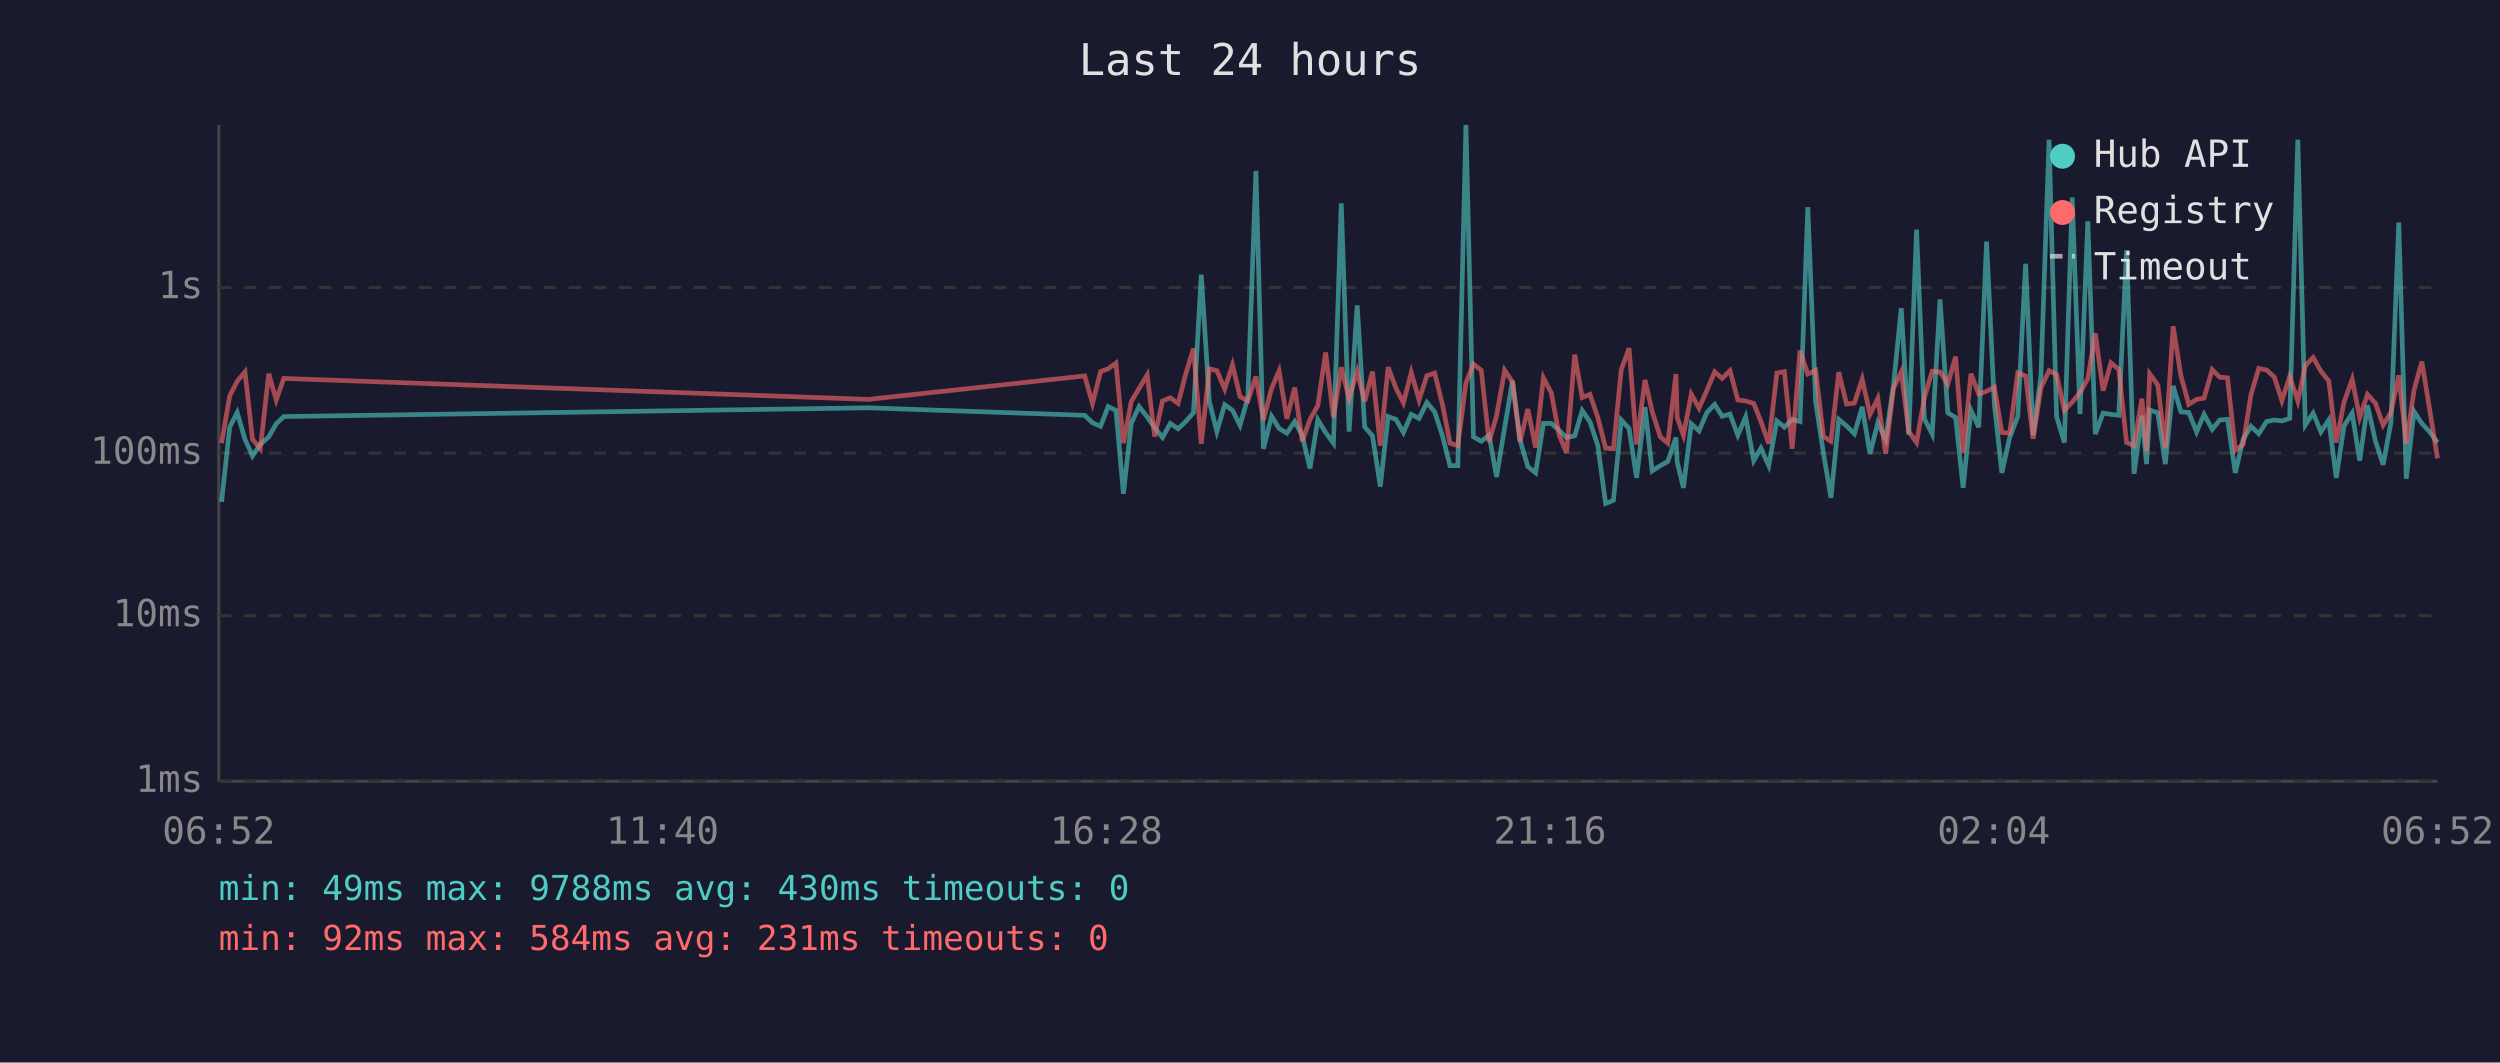
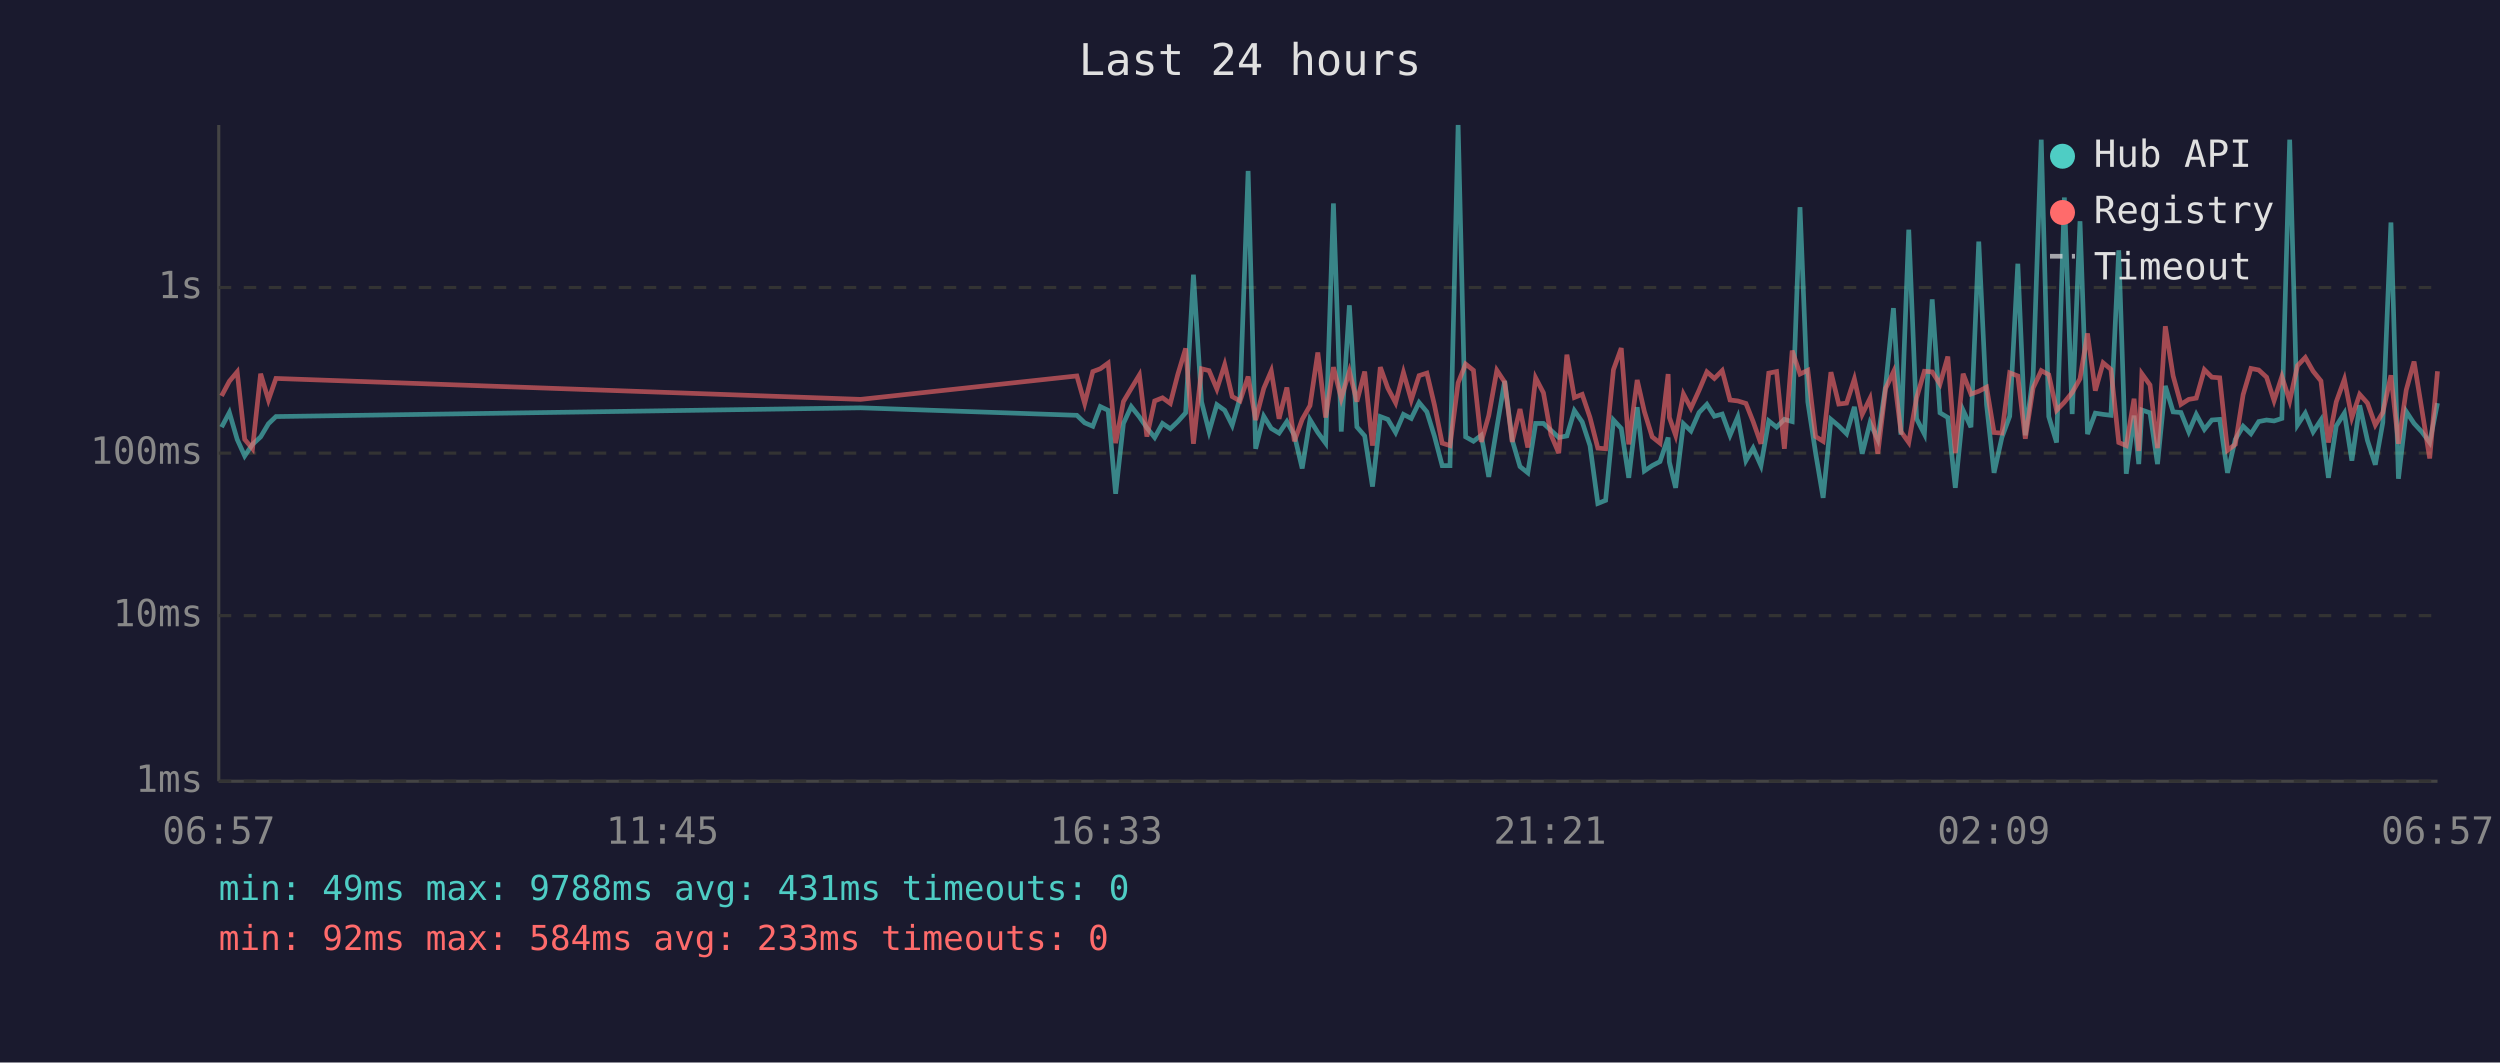
<svg xmlns="http://www.w3.org/2000/svg" viewBox="0 0 800 340" font-family="monospace" font-size="12">
  <rect width="800" height="340" fill="#1a1a2e" />
  <text x="400" y="24" fill="#e0e0e0" font-size="14" text-anchor="middle">Last 24 hours</text>
  <line x1="70" y1="40" x2="70" y2="250" stroke="#444" stroke-width="1" />
  <line x1="70" y1="250" x2="780" y2="250" stroke="#444" stroke-width="1" />
  <line x1="70" y1="250" x2="780" y2="250" stroke="#333" stroke-width="1" stroke-dasharray="4" />
  <text x="65" y="250" fill="#888" text-anchor="end" dominant-baseline="middle">1ms</text>
  <line x1="70" y1="197" x2="780" y2="197" stroke="#333" stroke-width="1" stroke-dasharray="4" />
  <text x="65" y="197" fill="#888" text-anchor="end" dominant-baseline="middle">10ms</text>
  <line x1="70" y1="145" x2="780" y2="145" stroke="#333" stroke-width="1" stroke-dasharray="4" />
  <text x="65" y="145" fill="#888" text-anchor="end" dominant-baseline="middle">100ms</text>
  <line x1="70" y1="92" x2="780" y2="92" stroke="#333" stroke-width="1" stroke-dasharray="4" />
  <text x="65" y="92" fill="#888" text-anchor="end" dominant-baseline="middle">1s</text>
-   <text x="70" y="270" fill="#888" text-anchor="middle">06:52</text>
-   <text x="212" y="270" fill="#888" text-anchor="middle">11:40</text>
-   <text x="354" y="270" fill="#888" text-anchor="middle">16:28</text>
-   <text x="496" y="270" fill="#888" text-anchor="middle">21:16</text>
-   <text x="638" y="270" fill="#888" text-anchor="middle">02:04</text>
-   <text x="780" y="270" fill="#888" text-anchor="middle">06:52</text>
-   <polyline points="70.9,160.6 73.5,136.7 75.9,132.0 78.4,140.6 80.8,145.9 83.3,142.2 86.0,139.8 88.4,135.6 90.8,133.3 277.9,130.5 347.1,132.9 349.6,135.3 352.2,136.4 354.6,130.1 357.1,131.3 359.5,158.0 362.0,135.5 364.5,130.1 367.1,133.4 369.5,136.9 372.0,140.0 374.5,135.5 377.0,137.2 379.4,134.9 381.9,132.1 384.4,87.9 387.0,128.6 389.4,138.1 391.9,129.5 394.4,131.3 396.8,136.1 399.3,127.3 401.9,54.7 404.3,143.6 406.9,133.2 409.3,137.1 411.8,138.6 414.3,134.9 416.7,139.3 419.2,149.9 421.7,134.3 424.2,138.4 426.7,141.8 429.2,65.1 431.7,138.1 434.3,97.7 436.7,136.6 439.2,139.5 441.7,155.7 444.2,133.3 446.7,134.2 449.1,138.4 451.6,132.6 454.1,133.9 456.6,128.8 459.1,131.8 461.6,139.5 464.0,149.0 466.5,149.0 469.1,40.0 471.5,139.8 474.0,141.2 476.5,139.3 478.9,152.6 481.5,136.7 484.0,121.9 486.4,140.8 488.9,149.3 491.4,151.3 493.9,135.5 496.4,135.5 498.9,137.7 501.3,140.0 503.9,139.5 506.3,131.4 508.8,135.0 511.3,142.6 513.8,161.1 516.3,160.1 518.8,134.4 521.3,137.1 523.7,152.9 526.4,130.3 528.7,150.7 531.3,149.0 533.7,147.7 536.3,140.0 536.7,147.9 538.7,156.1 541.2,135.6 543.7,137.9 546.2,132.0 548.7,129.4 551.1,133.2 553.6,132.5 556.1,139.3 558.6,133.4 561.2,147.4 563.5,143.4 566.0,149.0 568.6,134.7 571.0,136.7 573.5,134.2 576.0,134.9 578.5,66.3 581.0,128.6 583.5,145.0 585.9,159.3 588.4,134.2 590.9,136.3 593.4,138.8 595.9,130.2 598.4,145.2 600.9,135.3 603.4,140.6 605.9,123.4 608.4,98.6 610.8,139.1 613.3,73.5 615.8,134.0 618.3,138.9 620.8,95.8 623.3,132.1 625.8,133.6 628.2,156.1 630.7,131.3 633.2,136.7 635.7,77.3 638.2,129.5 640.6,151.3 643.1,140.0 645.7,133.2 648.2,84.4 650.6,139.3 653.1,120.2 655.7,44.7 658.1,133.3 660.6,141.6 663.1,63.2 665.6,132.5 668.1,70.8 670.5,138.9 673.0,132.2 675.5,132.6 678.0,132.9 680.5,80.1 682.9,151.6 685.4,133.0 686.9,148.5 687.9,131.2 690.5,132.1 692.9,148.5 695.4,123.5 697.9,131.8 700.4,132.0 702.9,138.2 705.3,132.6 707.9,137.4 710.3,134.4 712.8,134.2 715.3,151.3 717.8,140.6 720.3,136.4 722.8,138.8 725.3,134.9 727.8,134.4 730.2,134.7 732.7,133.9 735.3,44.7 737.7,136.0 740.2,132.2 742.7,138.2 745.2,134.4 747.6,152.9 750.1,136.3 752.7,132.2 755.1,147.4 757.6,129.7 760.1,141.0 762.6,148.7 765.1,135.2 767.6,71.2 770.0,153.2 772.5,131.7 775.0,135.5 777.5,138.2 780.0,141.6" fill="none" stroke="#4ecdc4" stroke-width="1.5" opacity="0.6" />
-   <polyline points="70.9,141.8 73.5,126.7 75.9,122.0 78.4,119.0 80.8,140.6 83.3,143.6 86.0,119.6 88.4,128.0 90.8,121.1 277.9,127.8 347.1,120.3 349.6,129.1 352.2,118.9 354.6,118.0 357.1,116.2 359.5,141.8 362.0,128.5 364.5,124.3 367.1,120.0 369.5,139.7 372.0,128.3 374.5,127.3 377.0,129.1 379.4,119.8 381.9,111.5 384.4,142.0 387.0,118.0 389.4,118.6 391.9,124.5 394.4,116.7 396.8,126.9 399.3,128.3 401.9,120.5 404.3,134.4 406.9,124.3 409.3,118.7 411.8,134.0 414.3,124.0 416.7,141.2 419.2,134.2 421.7,129.8 424.2,112.8 426.7,133.6 429.2,117.5 431.7,127.5 434.3,118.8 436.7,128.5 439.2,118.9 441.7,142.6 444.2,117.5 446.7,124.2 449.1,128.9 451.6,119.2 454.1,128.0 456.6,120.2 459.1,119.4 461.6,129.5 464.0,141.8 466.5,142.6 469.1,122.5 471.5,116.5 474.0,118.5 476.5,141.4 478.9,133.0 481.5,118.5 484.0,122.3 486.4,141.4 488.9,130.9 491.4,143.2 493.9,120.9 496.4,125.7 498.9,139.1 501.3,145.0 503.9,113.5 506.3,127.2 508.8,126.2 511.3,133.6 513.8,143.4 516.3,143.6 518.8,118.3 521.3,111.4 523.7,142.2 526.4,121.6 528.7,131.7 531.3,139.8 533.7,141.8 536.3,119.7 536.7,133.6 538.7,139.3 541.2,126.1 543.7,130.6 546.2,124.9 548.7,119.0 551.1,121.1 553.6,118.6 556.1,128.0 558.6,128.3 561.2,129.1 563.5,134.9 566.0,142.0 568.6,119.4 571.0,118.9 573.5,143.6 576.0,112.2 578.5,119.7 581.0,118.5 583.5,139.7 585.9,141.2 588.4,119.1 590.9,129.3 593.4,129.0 595.9,121.3 598.4,132.6 600.9,127.5 603.4,145.2 605.9,124.3 608.4,119.0 610.8,138.1 613.3,141.6 615.8,127.3 618.3,118.8 620.8,119.0 623.3,122.9 625.8,114.1 628.2,145.0 630.7,119.6 633.2,126.1 635.7,125.2 638.2,123.9 640.6,138.4 643.1,138.6 645.7,119.3 648.2,120.3 650.6,140.4 653.1,124.1 655.7,118.6 658.1,119.9 660.6,131.3 663.1,128.7 665.6,125.6 668.1,121.2 670.5,106.7 673.0,125.0 675.5,116.1 678.0,118.2 680.5,141.6 682.9,142.6 685.4,127.6 686.9,144.3 687.9,119.6 690.5,123.2 692.9,143.4 695.4,104.4 697.9,120.3 700.4,129.4 702.9,127.8 705.3,127.4 707.9,118.3 710.3,120.7 712.8,120.9 715.3,144.1 717.8,142.2 720.3,126.3 722.8,117.9 725.3,118.4 727.8,120.7 730.2,128.2 732.7,120.5 735.3,128.3 737.7,117.0 740.2,114.4 742.7,118.8 745.2,121.9 747.6,141.6 750.1,128.6 752.7,121.4 755.1,133.6 757.6,126.2 760.1,129.0 762.6,136.0 765.1,132.0 767.6,120.1 770.0,142.0 772.5,124.8 775.0,115.7 777.5,131.1 780.0,146.7" fill="none" stroke="#ff6b6b" stroke-width="1.5" opacity="0.6" />
+   <text x="70" y="270" fill="#888" text-anchor="middle">06:57</text>
+   <text x="212" y="270" fill="#888" text-anchor="middle">11:45</text>
+   <text x="354" y="270" fill="#888" text-anchor="middle">16:33</text>
+   <text x="496" y="270" fill="#888" text-anchor="middle">21:21</text>
+   <text x="638" y="270" fill="#888" text-anchor="middle">02:09</text>
+   <text x="780" y="270" fill="#888" text-anchor="middle">06:57</text>
+   <polyline points="70.9,136.7 73.4,132.0 75.9,140.6 78.3,145.9 80.8,142.2 83.4,139.8 85.9,135.6 88.3,133.3 275.4,130.5 344.6,132.9 347.1,135.3 349.7,136.4 352.1,130.1 354.6,131.3 357.0,158.0 359.5,135.5 362.0,130.1 364.6,133.4 367.0,136.9 369.5,140.0 372.0,135.5 374.5,137.2 376.9,134.9 379.4,132.1 381.9,87.9 384.5,128.6 386.9,138.1 389.4,129.5 391.9,131.3 394.3,136.1 396.8,127.3 399.4,54.7 401.8,143.6 404.4,133.2 406.8,137.1 409.3,138.6 411.8,134.9 414.2,139.3 416.7,149.9 419.2,134.3 421.7,138.4 424.2,141.8 426.7,65.1 429.2,138.1 431.8,97.7 434.2,136.6 436.7,139.5 439.2,155.7 441.7,133.3 444.1,134.2 446.6,138.4 449.1,132.6 451.6,133.9 454.1,128.8 456.6,131.8 459.0,139.5 461.5,149.0 464.0,149.0 466.6,40.0 469.0,139.8 471.5,141.2 474.0,139.3 476.4,152.6 479.0,136.7 481.5,121.9 483.9,140.8 486.4,149.3 488.9,151.3 491.4,135.5 493.9,135.5 496.3,137.7 498.8,140.0 501.4,139.5 503.8,131.4 506.3,135.0 508.8,142.6 511.3,161.1 513.8,160.1 516.3,134.4 518.8,137.1 521.2,152.9 523.9,130.3 526.2,150.7 528.7,149.0 531.2,147.7 533.8,140.0 534.2,147.9 536.2,156.1 538.7,135.6 541.1,137.9 543.7,132.0 546.2,129.4 548.6,133.2 551.1,132.5 553.6,139.3 556.1,133.4 558.7,147.4 561.0,143.4 563.5,149.0 566.0,134.7 568.5,136.7 571.0,134.2 573.5,134.9 576.0,66.3 578.5,128.6 581.0,145.0 583.4,159.3 585.9,134.2 588.4,136.3 590.9,138.8 593.4,130.2 595.9,145.2 598.4,135.3 600.9,140.6 603.4,123.4 605.9,98.6 608.3,139.1 610.8,73.5 613.3,134.0 615.8,138.9 618.3,95.8 620.8,132.1 623.3,133.6 625.7,156.1 628.2,131.3 630.7,136.7 633.2,77.3 635.7,129.5 638.1,151.3 640.6,140.0 643.1,133.2 645.7,84.4 648.1,139.3 650.6,120.2 653.2,44.7 655.6,133.3 658.1,141.6 660.6,63.2 663.1,132.5 665.6,70.8 668.0,138.9 670.5,132.2 673.0,132.6 675.5,132.9 678.0,80.1 680.4,151.6 682.9,133.0 684.4,148.5 685.4,131.2 688.0,132.1 690.4,148.5 692.9,123.5 695.4,131.8 697.9,132.0 700.4,138.2 702.8,132.6 705.4,137.4 707.8,134.4 710.3,134.2 712.8,151.3 715.3,140.6 717.8,136.4 720.3,138.8 722.8,134.9 725.3,134.4 727.7,134.7 730.2,133.9 732.7,44.7 735.2,136.0 737.7,132.2 740.2,138.2 742.7,134.4 745.1,152.9 747.6,136.3 750.2,132.2 752.6,147.4 755.1,129.7 757.6,141.0 760.1,148.7 762.5,135.2 765.1,71.2 767.5,153.2 770.0,131.7 772.5,135.5 775.0,138.2 777.5,141.6 780.0,129.0" fill="none" stroke="#4ecdc4" stroke-width="1.5" opacity="0.6" />
+   <polyline points="70.9,126.7 73.4,122.0 75.9,119.0 78.3,140.6 80.8,143.6 83.4,119.6 85.9,128.0 88.3,121.1 275.4,127.8 344.6,120.3 347.1,129.1 349.7,118.9 352.1,118.0 354.6,116.2 357.0,141.8 359.5,128.5 362.0,124.3 364.6,120.0 367.0,139.7 369.5,128.3 372.0,127.3 374.5,129.1 376.9,119.8 379.4,111.5 381.9,142.0 384.5,118.0 386.9,118.6 389.4,124.5 391.9,116.7 394.3,126.9 396.8,128.3 399.4,120.5 401.8,134.4 404.4,124.3 406.8,118.7 409.3,134.0 411.8,124.0 414.2,141.2 416.7,134.2 419.2,129.8 421.7,112.8 424.2,133.6 426.7,117.5 429.2,127.5 431.8,118.8 434.2,128.5 436.7,118.9 439.2,142.6 441.7,117.5 444.1,124.2 446.6,128.9 449.1,119.2 451.6,128.0 454.1,120.2 456.6,119.4 459.0,129.5 461.5,141.8 464.0,142.6 466.6,122.5 469.0,116.5 471.5,118.5 474.0,141.4 476.4,133.0 479.0,118.5 481.5,122.3 483.9,141.4 486.4,130.9 488.9,143.2 491.4,120.9 493.9,125.7 496.3,139.1 498.8,145.0 501.4,113.5 503.8,127.2 506.3,126.2 508.8,133.6 511.3,143.4 513.8,143.6 516.3,118.3 518.8,111.4 521.2,142.2 523.9,121.6 526.2,131.7 528.7,139.8 531.2,141.8 533.8,119.7 534.2,133.6 536.2,139.3 538.7,126.1 541.1,130.6 543.7,124.9 546.2,119.0 548.6,121.1 551.1,118.6 553.6,128.0 556.1,128.3 558.7,129.1 561.0,134.9 563.5,142.0 566.0,119.4 568.5,118.9 571.0,143.6 573.5,112.2 576.0,119.7 578.5,118.5 581.0,139.7 583.4,141.2 585.9,119.1 588.4,129.3 590.9,129.0 593.4,121.3 595.9,132.6 598.4,127.5 600.9,145.2 603.4,124.3 605.9,119.0 608.3,138.1 610.8,141.6 613.3,127.3 615.8,118.8 618.3,119.0 620.8,122.9 623.3,114.1 625.7,145.0 628.2,119.6 630.7,126.1 633.2,125.2 635.7,123.9 638.1,138.4 640.6,138.6 643.1,119.3 645.7,120.3 648.1,140.4 650.6,124.1 653.2,118.6 655.6,119.9 658.1,131.3 660.6,128.7 663.1,125.6 665.6,121.2 668.0,106.7 670.5,125.0 673.0,116.1 675.5,118.2 678.0,141.6 680.4,142.6 682.9,127.6 684.4,144.3 685.4,119.6 688.0,123.2 690.4,143.4 692.9,104.4 695.4,120.3 697.9,129.4 700.4,127.8 702.8,127.4 705.4,118.3 707.8,120.7 710.3,120.9 712.8,144.1 715.3,142.2 717.8,126.3 720.3,117.9 722.8,118.4 725.3,120.7 727.7,128.2 730.2,120.5 732.7,128.3 735.2,117.0 737.7,114.4 740.2,118.8 742.7,121.9 745.1,141.6 747.6,128.6 750.2,121.4 752.6,133.6 755.1,126.2 757.6,129.0 760.1,136.0 762.5,132.0 765.1,120.1 767.5,142.0 770.0,124.8 772.5,115.7 775.0,131.1 777.5,146.7 780.0,118.8" fill="none" stroke="#ff6b6b" stroke-width="1.5" opacity="0.6" />
  <circle cx="660" cy="50" r="4" fill="#4ecdc4" />
  <text x="670" y="50" fill="#e0e0e0" dominant-baseline="middle">Hub API</text>
  <circle cx="660" cy="68" r="4" fill="#ff6b6b" />
  <text x="670" y="68" fill="#e0e0e0" dominant-baseline="middle">Registry</text>
  <line x1="656" y1="82" x2="664" y2="82" stroke="#e0e0e0" stroke-width="1.5" stroke-dasharray="4,3" opacity="0.7" />
  <text x="670" y="86" fill="#e0e0e0" dominant-baseline="middle">Timeout</text>
-   <text x="70" y="288" fill="#4ecdc4" font-size="11">min: 49ms  max: 9788ms  avg: 430ms  timeouts: 0</text>
-   <text x="70" y="304" fill="#ff6b6b" font-size="11">min: 92ms  max: 584ms  avg: 231ms  timeouts: 0</text>
+   <text x="70" y="288" fill="#4ecdc4" font-size="11">min: 49ms  max: 9788ms  avg: 431ms  timeouts: 0</text>
+   <text x="70" y="304" fill="#ff6b6b" font-size="11">min: 92ms  max: 584ms  avg: 233ms  timeouts: 0</text>
</svg>
